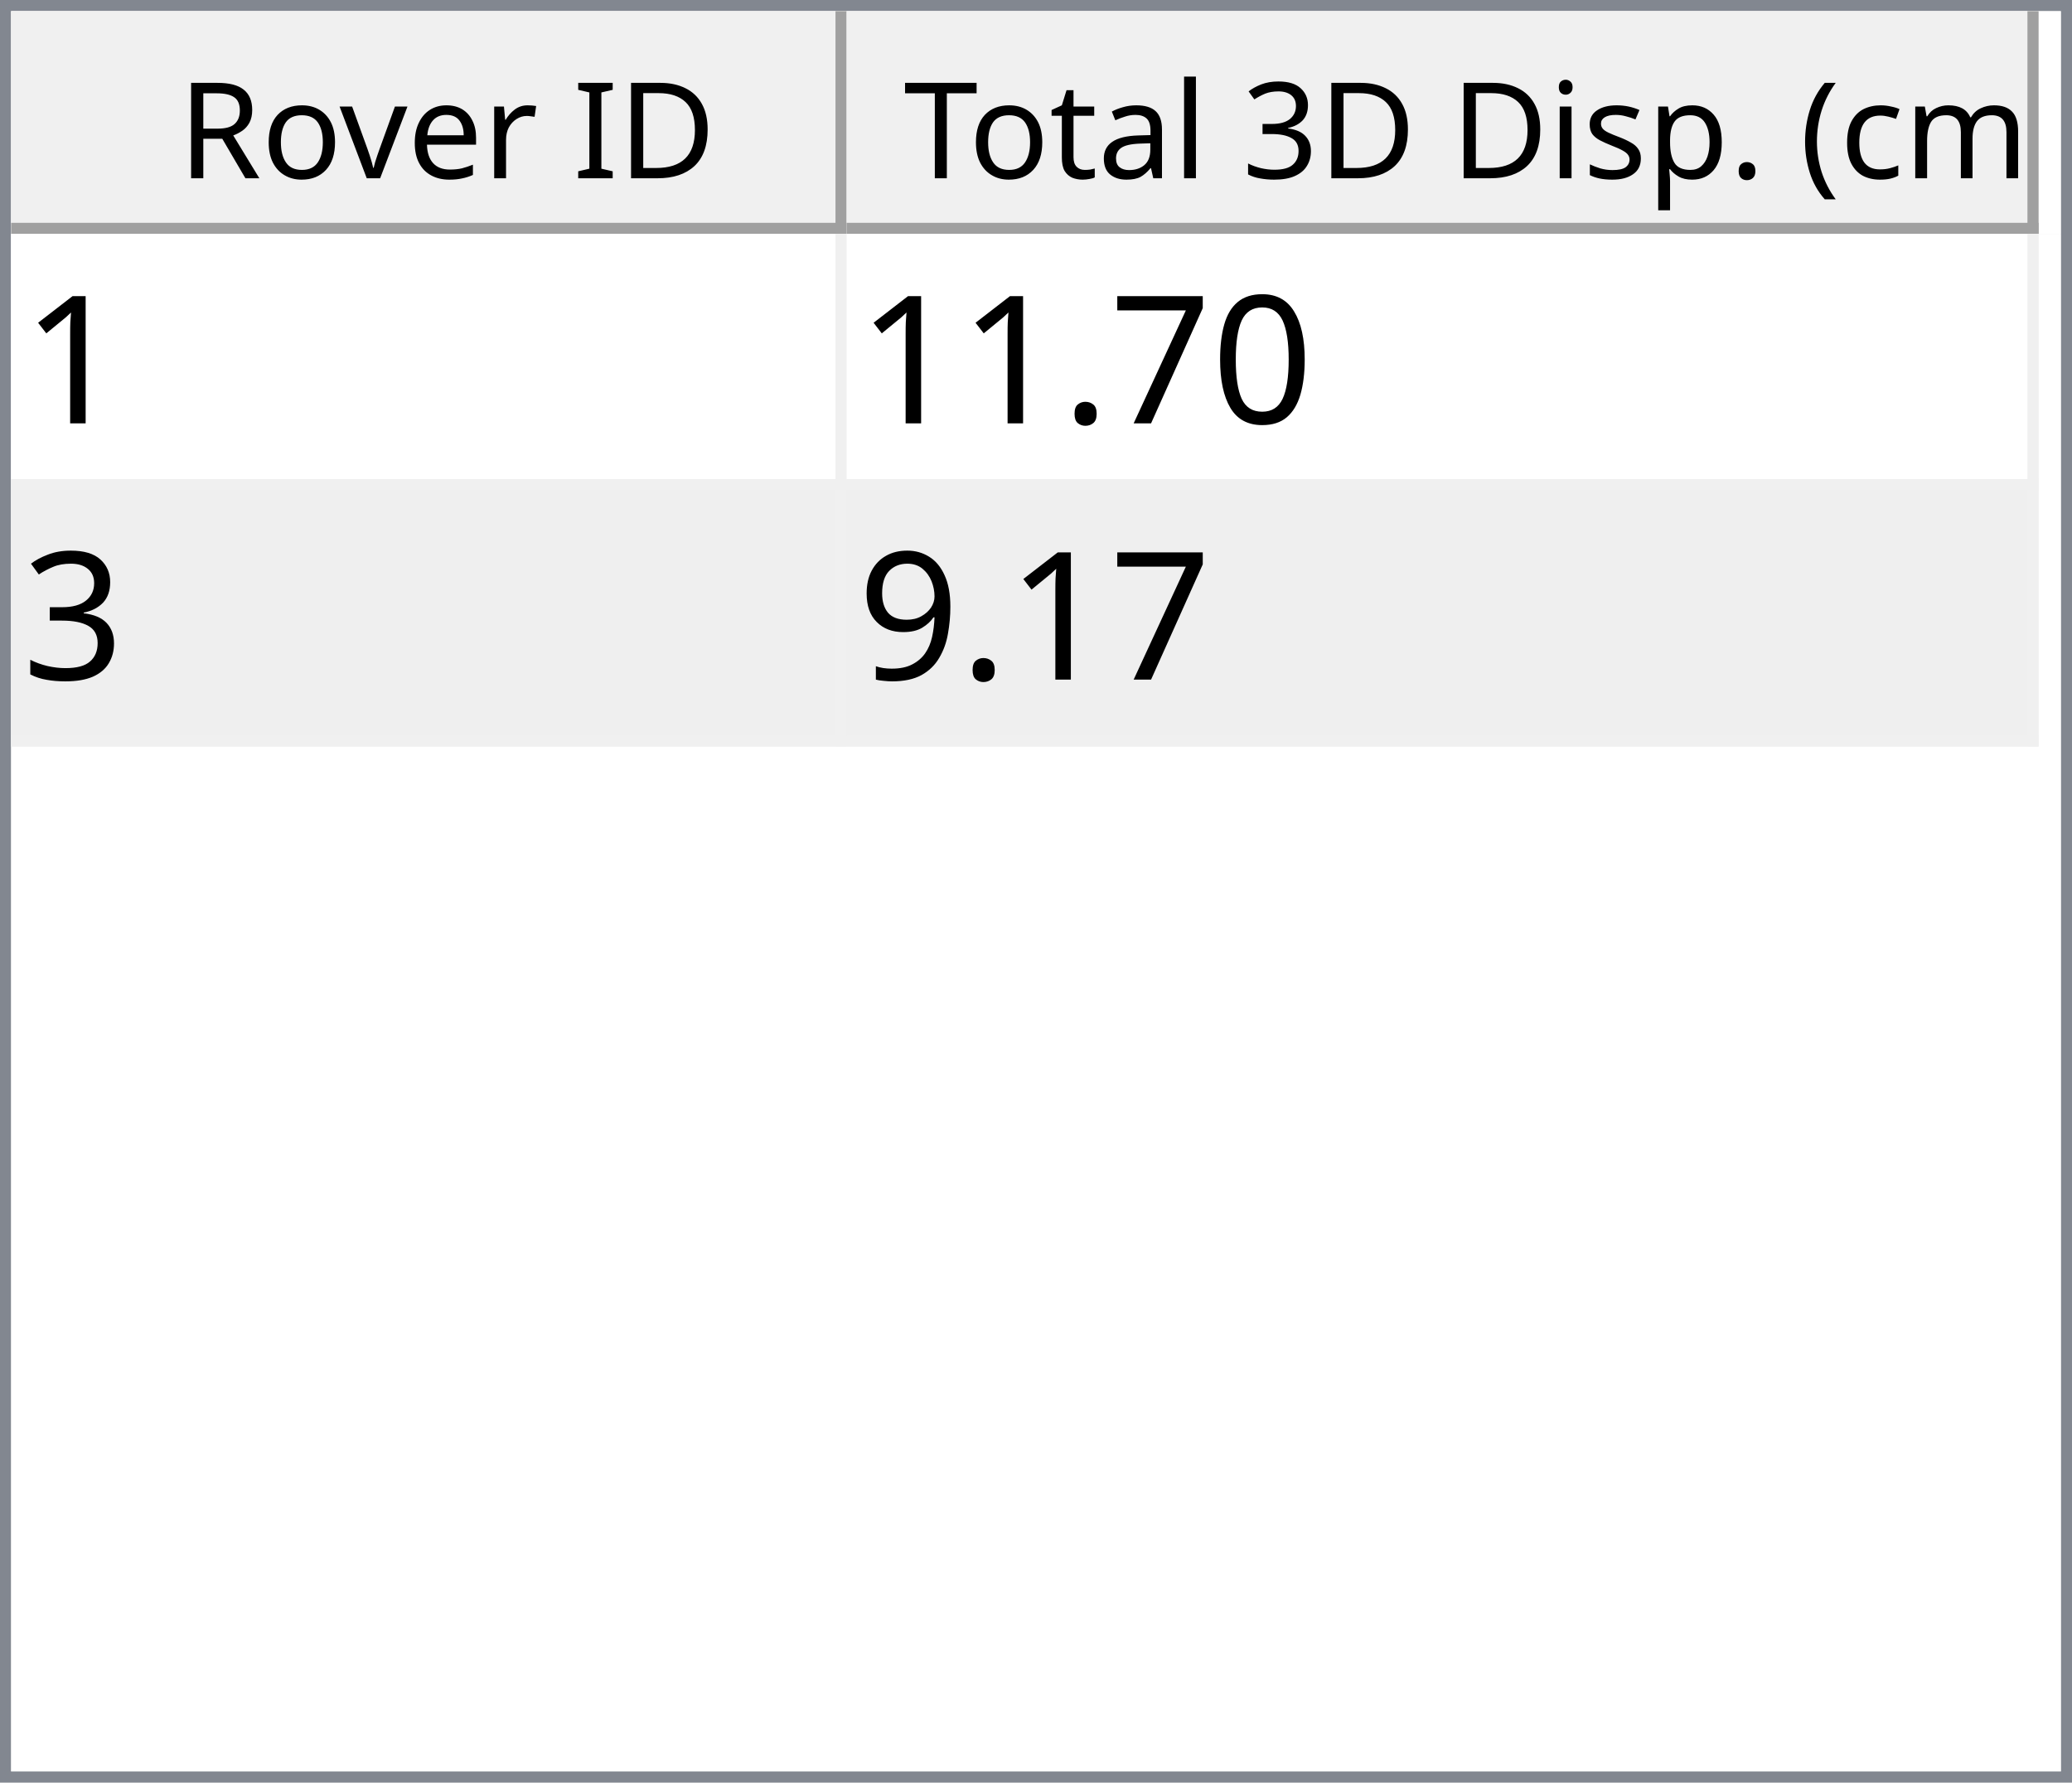
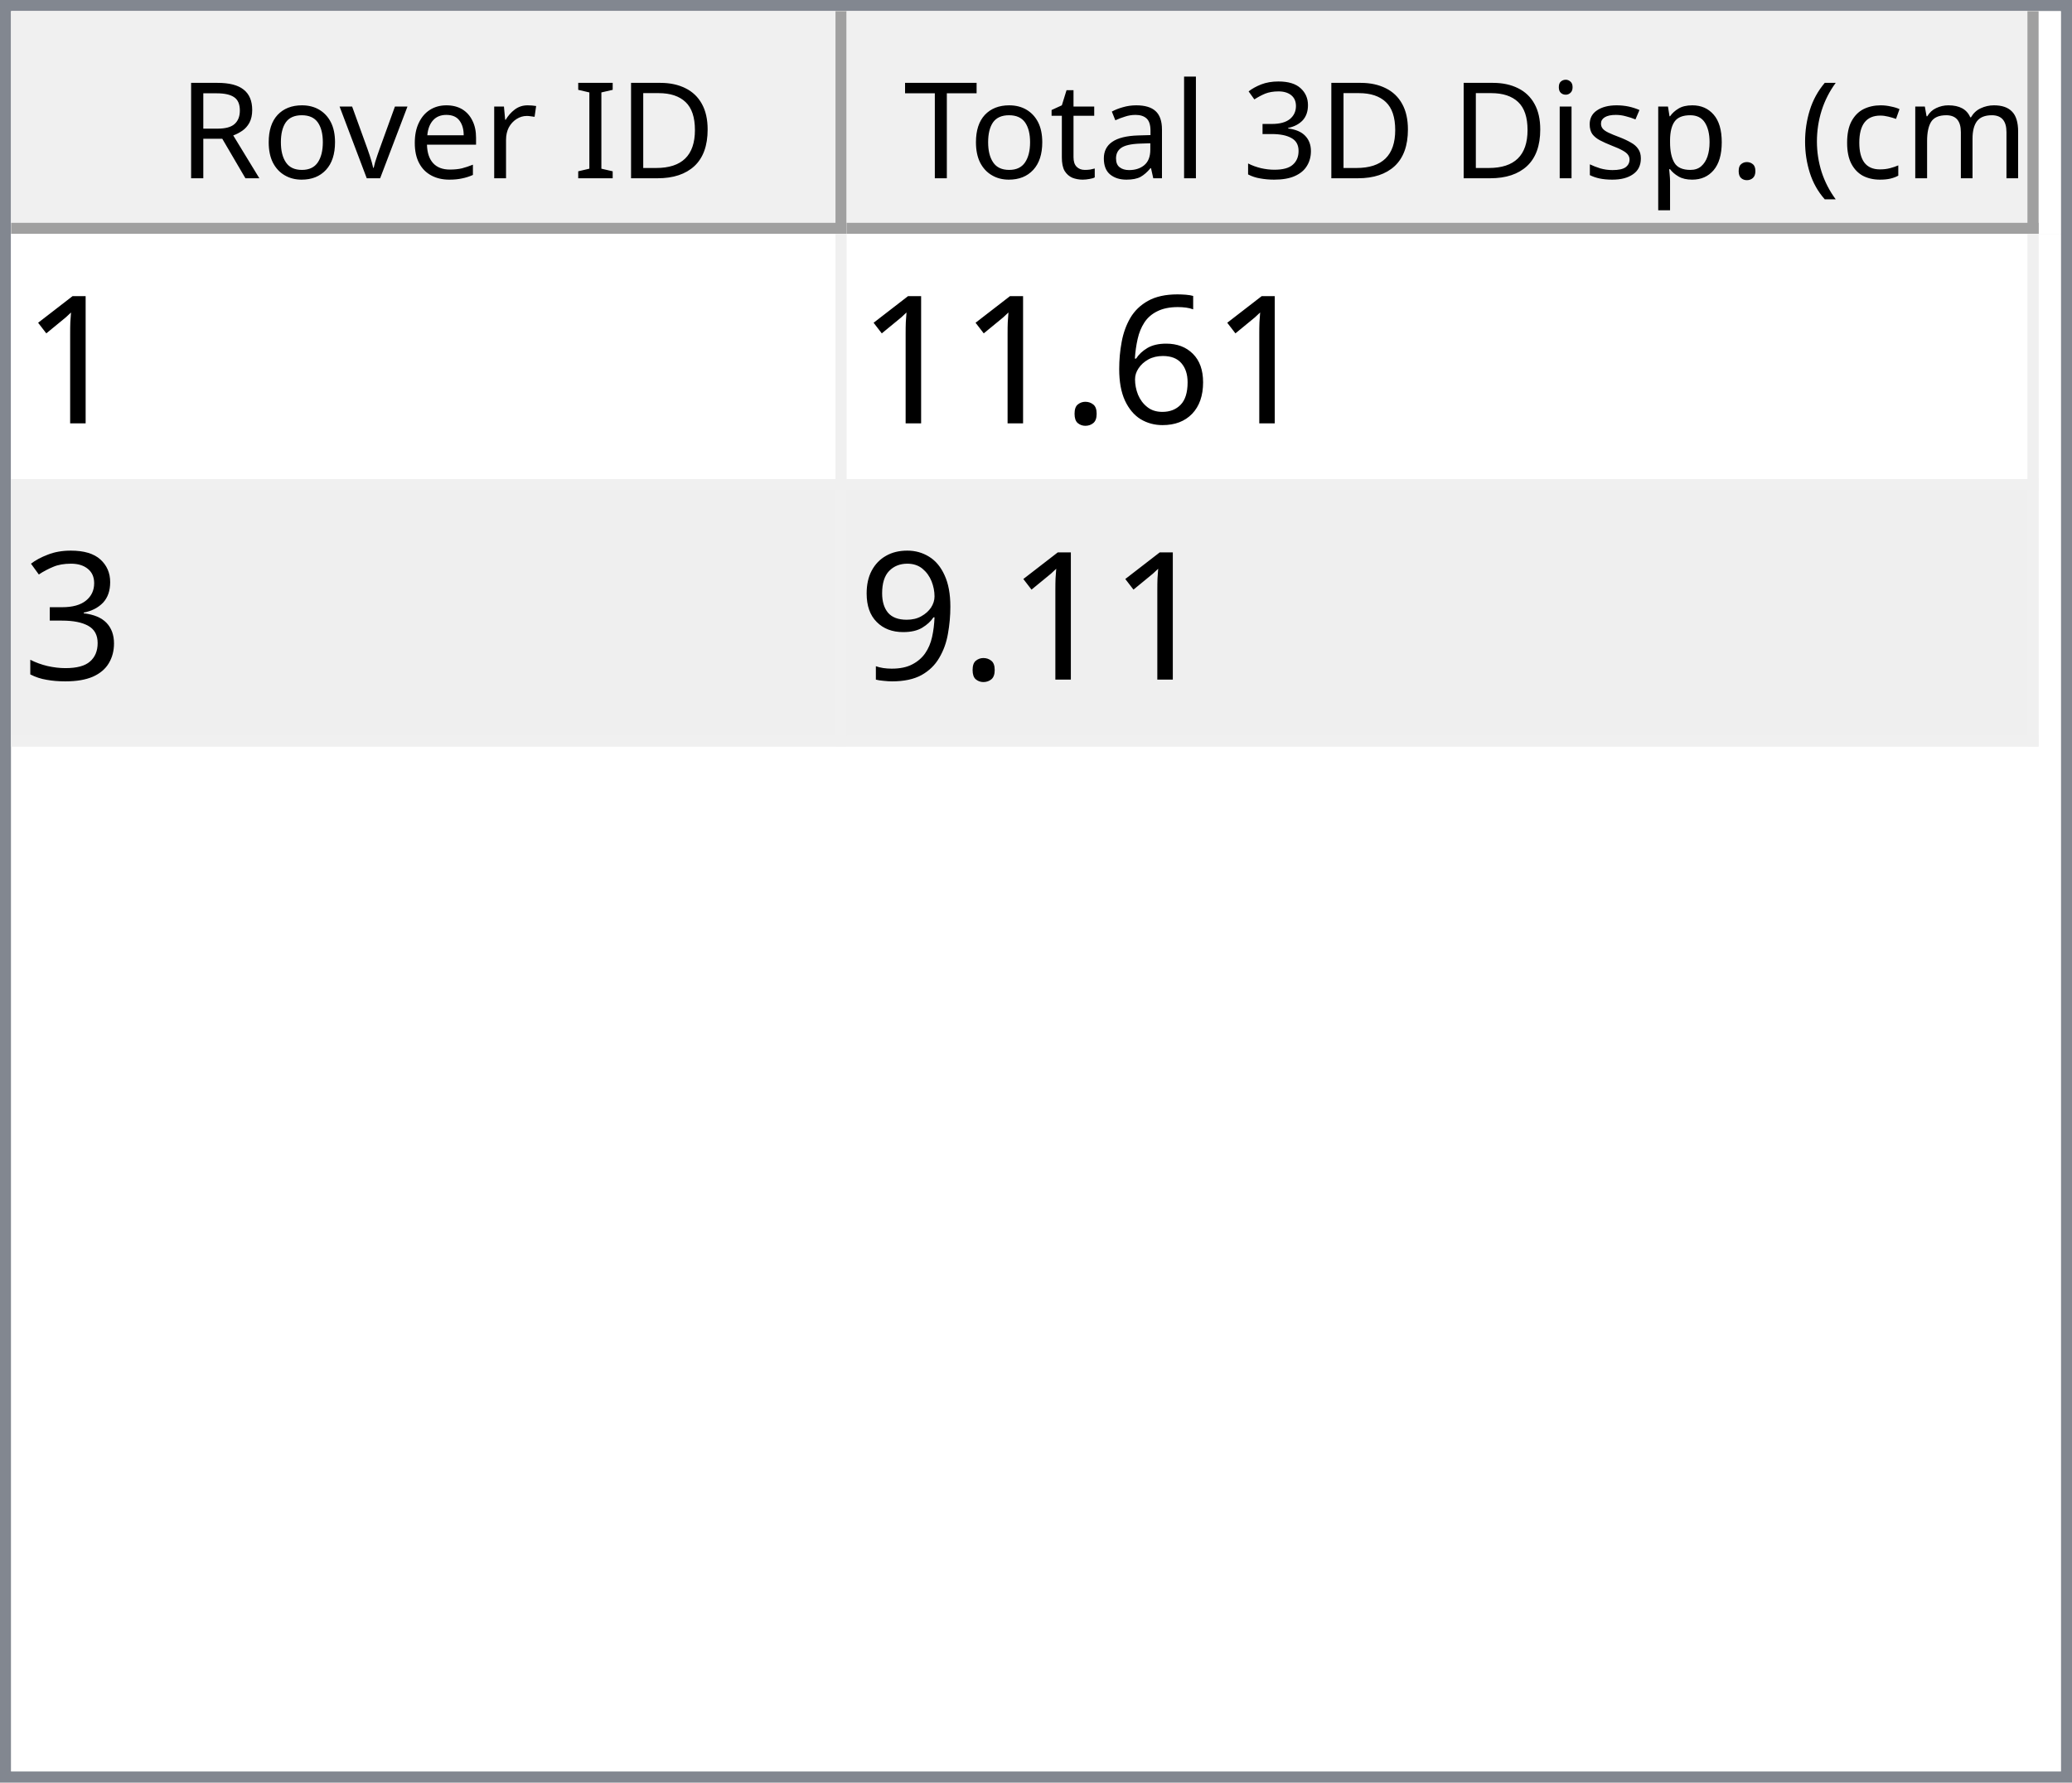
<svg xmlns="http://www.w3.org/2000/svg" style="fill-opacity:1; color-rendering:auto; color-interpolation:auto; text-rendering:auto; stroke:black; stroke-linecap:square; stroke-miterlimit:10; shape-rendering:auto; stroke-opacity:1; fill:black; stroke-dasharray:none; font-weight:normal; stroke-width:1; font-family:'Dialog'; font-style:normal; stroke-linejoin:miter; font-size:12px; stroke-dashoffset:0; image-rendering:auto;" width="186" height="160">
  <defs id="genericDefs" />
  <g>
    <defs id="defs1">
      <clipPath clipPathUnits="userSpaceOnUse" id="clipPath1">
        <path d="M0 0 L186 0 L186 160 L0 160 L0 0 Z" />
      </clipPath>
      <clipPath clipPathUnits="userSpaceOnUse" id="clipPath2">
        <path d="M0 0 L0 160 L186 160 L186 0 Z" />
      </clipPath>
      <clipPath clipPathUnits="userSpaceOnUse" id="clipPath3">
        <path d="M0 0 L0 20 L184 20 L184 0 Z" />
      </clipPath>
      <clipPath clipPathUnits="userSpaceOnUse" id="clipPath4">
        <path d="M0 0 L0 20 L75 20 L75 0 Z" />
      </clipPath>
      <clipPath clipPathUnits="userSpaceOnUse" id="clipPath5">
        <path d="M1 1 L1 19 L74 19 L74 1 Z" />
      </clipPath>
      <clipPath clipPathUnits="userSpaceOnUse" id="clipPath6">
        <path d="M0 0 L0 18 L73 18 L73 0 Z" />
      </clipPath>
      <clipPath clipPathUnits="userSpaceOnUse" id="clipPath7">
        <path d="M-0.5 -0.5 L-0.5 19.5 L74.5 19.5 L74.5 -0.5 Z" />
      </clipPath>
      <clipPath clipPathUnits="userSpaceOnUse" id="clipPath8">
        <path d="M0 0 L0 20 L107 20 L107 0 Z" />
      </clipPath>
      <clipPath clipPathUnits="userSpaceOnUse" id="clipPath9">
        <path d="M1 1 L1 19 L106 19 L106 1 Z" />
      </clipPath>
      <clipPath clipPathUnits="userSpaceOnUse" id="clipPath10">
        <path d="M0 0 L0 18 L105 18 L105 0 Z" />
      </clipPath>
      <clipPath clipPathUnits="userSpaceOnUse" id="clipPath11">
        <path d="M-0.5 -0.5 L-0.5 19.5 L106.5 19.5 L106.5 -0.5 Z" />
      </clipPath>
      <clipPath clipPathUnits="userSpaceOnUse" id="clipPath12">
        <path d="M0 0 L0 138 L184 138 L184 0 Z" />
      </clipPath>
      <clipPath clipPathUnits="userSpaceOnUse" id="clipPath13">
        <path d="M0 0 L0 46 L182 46 L182 0 Z" />
      </clipPath>
      <clipPath clipPathUnits="userSpaceOnUse" id="clipPath14">
        <path d="M-0.5 -0.5 L-0.5 45.5 L181.5 45.5 L181.5 -0.5 Z" />
      </clipPath>
      <clipPath clipPathUnits="userSpaceOnUse" id="clipPath15">
        <path d="M0 0 L0 22 L74 22 L74 0 Z" />
      </clipPath>
      <clipPath clipPathUnits="userSpaceOnUse" id="clipPath16">
        <path d="M0 0 L0 22 L106 22 L106 0 Z" />
      </clipPath>
      <font horiz-adv-x="64.551" id="font1">
        <font-face ascent="107.91" descent="25.098" units-per-em="100" style="font-style:normal; font-family:Segoe UI; font-weight:normal;" />
        <missing-glyph horiz-adv-x="64.551" d="M8.109 0 L8.109 68.266 L56.453 68.266 L56.453 0 L8.109 0 ZM15.328 7.234 L49.219 7.234 L49.219 61.031 L15.328 61.031 L15.328 7.234 Z" />
        <glyph unicode="D" horiz-adv-x="70.117" d="M9.188 0 L9.188 70.016 L28.516 70.016 Q65.531 70.016 65.531 35.891 Q65.531 19.672 55.25 9.836 Q44.969 0 27.734 0 L9.188 0 ZM17.391 62.594 L17.391 7.422 L27.828 7.422 Q41.609 7.422 49.273 14.797 Q56.938 22.172 56.938 35.688 Q56.938 62.594 28.328 62.594 L17.391 62.594 Z" />
        <glyph unicode="I" horiz-adv-x="26.611" d="M17.391 0 L9.188 0 L9.188 70.016 L17.391 70.016 L17.391 0 Z" />
        <glyph unicode=" " horiz-adv-x="27.393" d="" />
        <glyph unicode="r" horiz-adv-x="34.766" d="M34.188 41.891 Q32.078 43.5 28.125 43.5 Q23 43.5 19.555 38.672 Q16.109 33.844 16.109 25.484 L16.109 0 L8.109 0 L8.109 50 L16.109 50 L16.109 39.703 L16.312 39.703 Q18.016 44.969 21.531 47.922 Q25.047 50.875 29.391 50.875 Q32.516 50.875 34.188 50.203 L34.188 41.891 Z" />
        <glyph unicode="e" horiz-adv-x="52.295" d="M48.297 23 L12.984 23 Q13.188 14.656 17.484 10.109 Q21.781 5.562 29.297 5.562 Q37.75 5.562 44.828 11.141 L44.828 3.609 Q38.234 -1.172 27.391 -1.172 Q16.797 -1.172 10.742 5.641 Q4.688 12.453 4.688 24.812 Q4.688 36.469 11.305 43.82 Q17.922 51.172 27.734 51.172 Q37.547 51.172 42.922 44.828 Q48.297 38.484 48.297 27.203 L48.297 23 ZM40.094 29.781 Q40.047 36.719 36.75 40.578 Q33.453 44.438 27.594 44.438 Q21.922 44.438 17.969 40.383 Q14.016 36.328 13.094 29.781 L40.094 29.781 Z" />
        <glyph unicode="v" horiz-adv-x="47.9" d="M47.406 50 L27.484 0 L19.625 0 L0.688 50 L9.469 50 L22.172 13.672 Q23.578 9.672 23.922 6.688 L24.125 6.688 Q24.609 10.453 25.688 13.484 L38.969 50 L47.406 50 Z" />
        <glyph unicode="o" horiz-adv-x="58.594" d="M29 -1.172 Q17.922 -1.172 11.305 5.836 Q4.688 12.844 4.688 24.422 Q4.688 37.016 11.57 44.094 Q18.453 51.172 30.172 51.172 Q41.359 51.172 47.633 44.289 Q53.906 37.406 53.906 25.203 Q53.906 13.234 47.141 6.031 Q40.375 -1.172 29 -1.172 ZM29.594 44.438 Q21.875 44.438 17.383 39.188 Q12.891 33.938 12.891 24.703 Q12.891 15.828 17.43 10.695 Q21.969 5.562 29.594 5.562 Q37.359 5.562 41.531 10.594 Q45.703 15.625 45.703 24.906 Q45.703 34.281 41.531 39.359 Q37.359 44.438 29.594 44.438 Z" />
        <glyph unicode="R" horiz-adv-x="59.814" d="M59.375 0 L49.609 0 L37.891 19.625 Q36.281 22.359 34.766 24.289 Q33.25 26.219 31.664 27.438 Q30.078 28.656 28.25 29.219 Q26.422 29.781 24.125 29.781 L17.391 29.781 L17.391 0 L9.188 0 L9.188 70.016 L30.078 70.016 Q34.672 70.016 38.555 68.867 Q42.438 67.719 45.289 65.375 Q48.141 63.031 49.758 59.547 Q51.375 56.062 51.375 51.375 Q51.375 47.703 50.273 44.656 Q49.172 41.609 47.148 39.211 Q45.125 36.812 42.266 35.133 Q39.406 33.453 35.844 32.516 L35.844 32.328 Q37.594 31.547 38.891 30.547 Q40.188 29.547 41.359 28.18 Q42.531 26.812 43.68 25.078 Q44.828 23.344 46.234 21.047 L59.375 0 ZM17.391 62.594 L17.391 37.203 L28.516 37.203 Q31.594 37.203 34.203 38.133 Q36.812 39.062 38.719 40.797 Q40.625 42.531 41.703 45.047 Q42.781 47.562 42.781 50.688 Q42.781 56.297 39.141 59.445 Q35.5 62.594 28.609 62.594 L17.391 62.594 Z" />
        <glyph unicode=")" horiz-adv-x="30.176" d="M8.297 -15.922 L1.172 -15.922 Q16.406 2.344 16.406 26.812 Q16.406 51.469 1.078 70.016 L8.297 70.016 Q23.531 52.156 23.531 26.703 Q23.531 1.375 8.297 -15.922 Z" />
        <glyph unicode="m" horiz-adv-x="86.133" d="M79.109 0 L71.094 0 L71.094 28.719 Q71.094 37.016 68.531 40.727 Q65.969 44.438 59.906 44.438 Q54.781 44.438 51.195 39.75 Q47.609 35.062 47.609 28.516 L47.609 0 L39.594 0 L39.594 29.688 Q39.594 44.438 28.219 44.438 Q22.953 44.438 19.531 40.016 Q16.109 35.594 16.109 28.516 L16.109 0 L8.109 0 L8.109 50 L16.109 50 L16.109 42.094 L16.312 42.094 Q21.625 51.172 31.844 51.172 Q36.969 51.172 40.773 48.312 Q44.578 45.453 46 40.828 Q51.562 51.172 62.594 51.172 Q79.109 51.172 79.109 30.812 L79.109 0 Z" />
        <glyph unicode="c" horiz-adv-x="46.191" d="M42.188 2.297 Q36.422 -1.172 28.516 -1.172 Q17.828 -1.172 11.258 5.789 Q4.688 12.75 4.688 23.828 Q4.688 36.188 11.766 43.68 Q18.844 51.172 30.672 51.172 Q37.25 51.172 42.281 48.734 L42.281 40.531 Q36.719 44.438 30.375 44.438 Q22.703 44.438 17.797 38.945 Q12.891 33.453 12.891 24.516 Q12.891 15.719 17.508 10.641 Q22.125 5.562 29.891 5.562 Q36.422 5.562 42.188 9.906 L42.188 2.297 Z" />
        <glyph unicode="(" horiz-adv-x="30.176" d="M29.109 -15.922 L21.969 -15.922 Q6.844 1.375 6.844 26.703 Q6.844 52.156 21.969 70.016 L29.203 70.016 Q13.875 51.469 13.875 26.812 Q13.875 2.344 29.109 -15.922 Z" />
        <glyph unicode="." horiz-adv-x="21.68" d="M10.891 -1.078 Q8.641 -1.078 7.055 0.539 Q5.469 2.156 5.469 4.391 Q5.469 6.641 7.055 8.273 Q8.641 9.906 10.891 9.906 Q13.188 9.906 14.797 8.273 Q16.406 6.641 16.406 4.391 Q16.406 2.156 14.797 0.539 Q13.188 -1.078 10.891 -1.078 Z" />
        <glyph unicode="p" horiz-adv-x="58.789" d="M16.312 7.234 L16.109 7.234 L16.109 -23 L8.109 -23 L8.109 50 L16.109 50 L16.109 41.219 L16.312 41.219 Q22.219 51.172 33.594 51.172 Q43.266 51.172 48.688 44.461 Q54.109 37.75 54.109 26.469 Q54.109 13.922 48 6.375 Q41.891 -1.172 31.297 -1.172 Q21.578 -1.172 16.312 7.234 ZM16.109 27.391 L16.109 20.406 Q16.109 14.203 20.141 9.883 Q24.172 5.562 30.375 5.562 Q37.641 5.562 41.773 11.133 Q45.906 16.703 45.906 26.609 Q45.906 34.969 42.047 39.703 Q38.188 44.438 31.594 44.438 Q24.609 44.438 20.359 39.578 Q16.109 34.719 16.109 27.391 Z" />
        <glyph unicode="s" horiz-adv-x="42.432" d="M5.078 1.812 L5.078 10.406 Q11.625 5.562 19.484 5.562 Q30.031 5.562 30.031 12.594 Q30.031 14.594 29.125 15.992 Q28.219 17.391 26.68 18.461 Q25.141 19.531 23.07 20.383 Q21 21.234 18.609 22.172 Q15.281 23.484 12.766 24.828 Q10.25 26.172 8.57 27.859 Q6.891 29.547 6.031 31.695 Q5.172 33.844 5.172 36.719 Q5.172 40.234 6.789 42.945 Q8.406 45.656 11.086 47.484 Q13.766 49.312 17.211 50.242 Q20.656 51.172 24.312 51.172 Q30.812 51.172 35.938 48.922 L35.938 40.828 Q30.422 44.438 23.25 44.438 Q21 44.438 19.195 43.922 Q17.391 43.406 16.094 42.477 Q14.797 41.547 14.086 40.258 Q13.375 38.969 13.375 37.406 Q13.375 35.453 14.086 34.133 Q14.797 32.812 16.164 31.789 Q17.531 30.766 19.484 29.938 Q21.438 29.109 23.922 28.125 Q27.25 26.859 29.883 25.516 Q32.516 24.172 34.375 22.484 Q36.234 20.797 37.234 18.602 Q38.234 16.406 38.234 13.375 Q38.234 9.672 36.602 6.938 Q34.969 4.203 32.234 2.398 Q29.5 0.594 25.93 -0.289 Q22.359 -1.172 18.453 -1.172 Q10.75 -1.172 5.078 1.812 Z" />
        <glyph unicode="i" horiz-adv-x="24.219" d="M12.203 62.703 Q10.062 62.703 8.547 64.164 Q7.031 65.625 7.031 67.875 Q7.031 70.125 8.547 71.609 Q10.062 73.094 12.203 73.094 Q14.406 73.094 15.945 71.609 Q17.484 70.125 17.484 67.875 Q17.484 65.719 15.945 64.211 Q14.406 62.703 12.203 62.703 ZM16.109 0 L8.109 0 L8.109 50 L16.109 50 L16.109 0 Z" />
        <glyph unicode="3" horiz-adv-x="53.906" d="M46.531 19.828 Q46.531 15.094 44.75 11.211 Q42.969 7.328 39.719 4.57 Q36.469 1.812 31.93 0.297 Q27.391 -1.219 21.922 -1.219 Q11.922 -1.219 6 2.594 L6 11.188 Q13.094 5.609 22.219 5.609 Q25.875 5.609 28.828 6.539 Q31.781 7.469 33.906 9.227 Q36.031 10.984 37.18 13.477 Q38.328 15.969 38.328 19.094 Q38.328 32.812 18.797 32.812 L12.984 32.812 L12.984 39.594 L18.5 39.594 Q35.797 39.594 35.797 52.484 Q35.797 64.406 22.609 64.406 Q15.188 64.406 8.688 59.422 L8.688 67.188 Q15.375 71.188 24.609 71.188 Q29 71.188 32.57 69.969 Q36.141 68.75 38.68 66.555 Q41.219 64.359 42.609 61.281 Q44 58.203 44 54.5 Q44 40.672 30.031 36.719 L30.031 36.531 Q33.594 36.141 36.625 34.797 Q39.656 33.453 41.852 31.305 Q44.047 29.156 45.289 26.25 Q46.531 23.344 46.531 19.828 Z" />
        <glyph unicode="l" horiz-adv-x="24.219" d="M16.109 0 L8.109 0 L8.109 74.031 L16.109 74.031 L16.109 0 Z" />
        <glyph unicode="a" horiz-adv-x="50.879" d="M43.891 0 L35.891 0 L35.891 7.812 L35.688 7.812 Q30.469 -1.172 20.312 -1.172 Q12.844 -1.172 8.617 2.781 Q4.391 6.734 4.391 13.281 Q4.391 27.297 20.906 29.594 L35.891 31.688 Q35.891 44.438 25.594 44.438 Q16.547 44.438 9.281 38.281 L9.281 46.484 Q16.656 51.172 26.266 51.172 Q43.891 51.172 43.891 32.516 L43.891 0 ZM35.891 25.297 L23.828 23.641 Q18.266 22.859 15.43 20.875 Q12.594 18.891 12.594 13.875 Q12.594 10.203 15.211 7.883 Q17.828 5.562 22.172 5.562 Q28.125 5.562 32.008 9.742 Q35.891 13.922 35.891 20.312 L35.891 25.297 Z" />
        <glyph unicode="t" horiz-adv-x="33.887" d="M31.297 0.484 Q28.469 -1.078 23.828 -1.078 Q10.688 -1.078 10.688 13.578 L10.688 43.172 L2.094 43.172 L2.094 50 L10.688 50 L10.688 62.203 L18.703 64.797 L18.703 50 L31.297 50 L31.297 43.172 L18.703 43.172 L18.703 14.984 Q18.703 9.969 20.414 7.82 Q22.125 5.672 26.078 5.672 Q29.109 5.672 31.297 7.328 L31.297 0.484 Z" />
        <glyph unicode="T" horiz-adv-x="52.393" d="M50.594 62.594 L30.375 62.594 L30.375 0 L22.172 0 L22.172 62.594 L2 62.594 L2 70.016 L50.594 70.016 L50.594 62.594 Z" />
      </font>
      <font horiz-adv-x="75.0" id="font2">
        <font-face ascent="100.537" descent="21.973" units-per-em="100" style="font-style:normal; font-family:sans-serif; font-weight:normal;" />
        <missing-glyph horiz-adv-x="75.0" d="M12.5 0 L12.5 62.5 L62.5 62.5 L62.5 0 L12.5 0 ZM14.062 1.562 L60.938 1.562 L60.938 60.938 L14.062 60.938 L14.062 1.562 Z" />
        <glyph unicode="1" horiz-adv-x="55.615" d="M37.25 0 L28.469 0 L28.469 56 Q25.297 52.984 20.141 49.953 Q14.984 46.922 10.891 45.406 L10.891 53.906 Q18.266 57.375 23.781 62.305 Q29.297 67.234 31.594 71.875 L37.25 71.875 L37.25 0 Z" />
-         <glyph unicode="0" horiz-adv-x="55.615" d="M4.156 35.297 Q4.156 48 6.766 55.742 Q9.375 63.484 14.523 67.68 Q19.672 71.875 27.484 71.875 Q33.25 71.875 37.594 69.555 Q41.938 67.234 44.773 62.867 Q47.609 58.5 49.219 52.227 Q50.828 45.953 50.828 35.297 Q50.828 22.703 48.242 14.969 Q45.656 7.234 40.508 3.008 Q35.359 -1.219 27.484 -1.219 Q17.141 -1.219 11.234 6.203 Q4.156 15.141 4.156 35.297 ZM13.188 35.297 Q13.188 17.672 17.312 11.836 Q21.438 6 27.484 6 Q33.547 6 37.672 11.859 Q41.797 17.719 41.797 35.297 Q41.797 52.984 37.672 58.789 Q33.547 64.594 27.391 64.594 Q21.344 64.594 17.719 59.469 Q13.188 52.938 13.188 35.297 Z" />
-         <glyph unicode="7" horiz-adv-x="55.615" d="M4.734 62.203 L4.734 70.656 L51.078 70.656 L51.078 63.812 Q44.234 56.547 37.523 44.484 Q30.812 32.422 27.156 19.672 Q24.516 10.688 23.781 0 L14.75 0 Q14.891 8.453 18.062 20.414 Q21.234 32.375 27.172 43.484 Q33.109 54.594 39.797 62.203 L4.734 62.203 Z" />
+         <glyph unicode="6" horiz-adv-x="55.615" d="M49.75 54.047 L41.016 53.375 Q39.844 58.547 37.703 60.891 Q34.125 64.656 28.906 64.656 Q24.703 64.656 21.531 62.312 Q17.391 59.281 14.992 53.469 Q12.594 47.656 12.5 36.922 Q15.672 41.75 20.266 44.094 Q24.859 46.438 29.891 46.438 Q38.672 46.438 44.852 39.969 Q51.031 33.5 51.031 23.25 Q51.031 16.5 48.125 10.719 Q45.219 4.938 40.141 1.859 Q35.062 -1.219 28.609 -1.219 Q17.625 -1.219 10.695 6.859 Q3.766 14.938 3.766 33.5 Q3.766 54.25 11.422 63.672 Q18.109 71.875 29.438 71.875 Q37.891 71.875 43.289 67.141 Q48.688 62.406 49.75 54.047 ZM13.875 23.188 Q13.875 18.656 15.797 14.508 Q17.719 10.359 21.188 8.18 Q24.656 6 28.469 6 Q34.031 6 38.039 10.492 Q42.047 14.984 42.047 22.703 Q42.047 30.125 38.086 34.398 Q34.125 38.672 28.125 38.672 Q22.172 38.672 18.023 34.398 Q13.875 30.125 13.875 23.188 Z" />
        <glyph unicode="." horiz-adv-x="27.783" d="M9.078 0 L9.078 10.016 L19.094 10.016 L19.094 0 L9.078 0 Z" />
        <glyph unicode="3" horiz-adv-x="55.615" d="M4.203 18.891 L12.984 20.062 Q14.5 12.594 18.141 9.297 Q21.781 6 27 6 Q33.203 6 37.477 10.297 Q41.75 14.594 41.75 20.953 Q41.75 27 37.797 30.93 Q33.844 34.859 27.734 34.859 Q25.25 34.859 21.531 33.891 L22.516 41.609 Q23.391 41.5 23.922 41.5 Q29.547 41.5 34.039 44.43 Q38.531 47.359 38.531 53.469 Q38.531 58.297 35.258 61.477 Q31.984 64.656 26.812 64.656 Q21.688 64.656 18.266 61.43 Q14.844 58.203 13.875 51.766 L5.078 53.328 Q6.688 62.156 12.398 67.016 Q18.109 71.875 26.609 71.875 Q32.469 71.875 37.398 69.359 Q42.328 66.844 44.945 62.5 Q47.562 58.156 47.562 53.266 Q47.562 48.641 45.07 44.828 Q42.578 41.016 37.703 38.766 Q44.047 37.312 47.562 32.695 Q51.078 28.078 51.078 21.141 Q51.078 11.766 44.242 5.25 Q37.406 -1.266 26.953 -1.266 Q17.531 -1.266 11.305 4.352 Q5.078 9.969 4.203 18.891 Z" />
        <glyph unicode="9" horiz-adv-x="55.615" d="M5.469 16.547 L13.922 17.328 Q14.984 11.375 18.016 8.688 Q21.047 6 25.781 6 Q29.828 6 32.883 7.859 Q35.938 9.719 37.891 12.82 Q39.844 15.922 41.164 21.195 Q42.484 26.469 42.484 31.938 Q42.484 32.516 42.438 33.688 Q39.797 29.5 35.234 26.883 Q30.672 24.266 25.344 24.266 Q16.453 24.266 10.305 30.711 Q4.156 37.156 4.156 47.703 Q4.156 58.594 10.578 65.234 Q17 71.875 26.656 71.875 Q33.641 71.875 39.43 68.117 Q45.219 64.359 48.219 57.398 Q51.219 50.438 51.219 37.25 Q51.219 23.531 48.242 15.406 Q45.266 7.281 39.383 3.031 Q33.5 -1.219 25.594 -1.219 Q17.188 -1.219 11.867 3.445 Q6.547 8.109 5.469 16.547 ZM41.453 48.141 Q41.453 55.719 37.43 60.156 Q33.406 64.594 27.734 64.594 Q21.875 64.594 17.531 59.812 Q13.188 55.031 13.188 47.406 Q13.188 40.578 17.312 36.305 Q21.438 32.031 27.484 32.031 Q33.594 32.031 37.523 36.305 Q41.453 40.578 41.453 48.141 Z" />
      </font>
    </defs>
    <g style="fill:white; stroke:white;">
      <rect x="0" y="0" width="186" style="clip-path:url(#clipPath1); stroke:none;" height="160" />
    </g>
    <g style="fill:white; text-rendering:optimizeSpeed; color-rendering:optimizeSpeed; image-rendering:optimizeSpeed; shape-rendering:crispEdges; stroke:white; color-interpolation:sRGB;">
      <rect x="0" width="186" height="160" y="0" style="stroke:none;" />
      <path style="stroke:none;" d="M0 160 L186 160 L186 0 L0 0 Z" />
    </g>
    <g style="fill:rgb(240,240,240); font-family:'Segoe UI'; stroke:rgb(240,240,240);">
      <rect x="0" y="0" width="186" style="clip-path:url(#clipPath2); stroke:none;" height="160" />
    </g>
    <g style="fill:rgb(130,135,144); font-family:'Segoe UI'; stroke:rgb(130,135,144);">
      <path d="M0 0 L186 0 L186 160 L0 160 L0 0 ZM1 1 L185 1 L185 159 L1 159 L1 1 Z" style="fill-rule:evenodd; clip-path:url(#clipPath2); stroke:none;" />
    </g>
    <g style="fill:white; font-family:'Segoe UI'; stroke:white;" transform="translate(1,1)">
      <rect x="0" y="0" width="184" style="clip-path:url(#clipPath3); stroke:none;" height="20" />
    </g>
    <g style="fill:rgb(240,240,240); font-family:'Segoe UI'; stroke:rgb(240,240,240);" transform="translate(1,1)">
      <rect x="0" y="0" width="75" style="clip-path:url(#clipPath4); stroke:none;" height="20" />
    </g>
    <g style="font-family:'Segoe UI';" transform="translate(2,2)">
      <text x="14" xml:space="preserve" y="14" style="clip-path:url(#clipPath6); stroke:none;">Rover ID</text>
    </g>
    <g style="fill:rgb(160,160,160); font-family:'Segoe UI'; stroke:rgb(160,160,160); stroke-linejoin:bevel;" transform="translate(1.5,1.5)">
      <line x1="74" x2="74" y1="0" style="fill:none; clip-path:url(#clipPath7);" y2="19" />
    </g>
    <g style="fill:rgb(160,160,160); font-family:'Segoe UI'; stroke:rgb(160,160,160); stroke-linejoin:bevel;" transform="matrix(1,0,0,1,1,1) translate(0.5,0.5)">
      <line x1="0" x2="74" y1="19" style="fill:none; clip-path:url(#clipPath7);" y2="19" />
    </g>
    <g style="fill:rgb(240,240,240); font-family:'Segoe UI'; stroke:rgb(240,240,240);" transform="translate(76,1)">
      <rect x="0" y="0" width="107" style="clip-path:url(#clipPath8); stroke:none;" height="20" />
    </g>
    <g style="font-family:'Segoe UI';" transform="translate(77,2)">
      <text x="1" xml:space="preserve" y="14" style="clip-path:url(#clipPath10); stroke:none;"> Total 3D Disp. (cm)</text>
    </g>
    <g style="fill:rgb(160,160,160); font-family:'Segoe UI'; stroke:rgb(160,160,160); stroke-linejoin:bevel;" transform="translate(76.5,1.5)">
      <line x1="106" x2="106" y1="0" style="fill:none; clip-path:url(#clipPath11);" y2="19" />
    </g>
    <g style="fill:rgb(160,160,160); font-family:'Segoe UI'; stroke:rgb(160,160,160); stroke-linejoin:bevel;" transform="matrix(1,0,0,1,76,1) translate(0.5,0.5)">
      <line x1="0" x2="106" y1="19" style="fill:none; clip-path:url(#clipPath11);" y2="19" />
    </g>
    <g style="fill:white; font-family:'Segoe UI'; stroke:white;" transform="translate(1,21)">
      <rect x="0" y="0" width="184" style="clip-path:url(#clipPath12); stroke:none;" height="138" />
    </g>
    <g style="fill:rgb(240,240,240); font-size:16px; font-family:sans-serif; stroke:rgb(240,240,240);" transform="translate(1,21)">
      <rect x="0" y="0" width="182" style="clip-path:url(#clipPath13); stroke:none;" height="46" />
      <line transform="translate(0.5,0.5)" x1="0" x2="181" y1="22" style="clip-path:url(#clipPath14); fill:none; stroke-linejoin:bevel;" y2="22" />
    </g>
    <g transform="matrix(1,0,0,1,1,21) translate(0.5,0.5)" style="fill:rgb(240,240,240); font-size:16px; font-family:sans-serif; stroke:rgb(240,240,240); stroke-linejoin:bevel;">
      <line x1="0" x2="181" y1="45" style="fill:none; clip-path:url(#clipPath14);" y2="45" />
    </g>
    <g transform="matrix(1,0,0,1,1,21) translate(0.5,0.5)" style="fill:rgb(240,240,240); font-size:16px; font-family:sans-serif; stroke:rgb(240,240,240); stroke-linejoin:bevel;">
      <line x1="74" x2="74" y1="0" style="fill:none; clip-path:url(#clipPath14);" y2="45" />
    </g>
    <g transform="matrix(1,0,0,1,1,21) translate(0.5,0.5)" style="fill:rgb(240,240,240); font-size:16px; font-family:sans-serif; stroke:rgb(240,240,240); stroke-linejoin:bevel;">
      <line x1="181" x2="181" y1="0" style="fill:none; clip-path:url(#clipPath14);" y2="45" />
    </g>
    <g style="fill:white; font-size:16px; font-family:sans-serif; stroke:white;" transform="matrix(1,0,0,1,1,21)">
      <rect x="0" y="0" width="74" style="clip-path:url(#clipPath15); stroke:none;" height="22" />
      <text x="1" y="17" style="fill:black; clip-path:url(#clipPath15); stroke:none;" xml:space="preserve">1</text>
    </g>
    <g style="fill:white; font-size:16px; font-family:sans-serif; stroke:white;" transform="matrix(1,0,0,1,1,21) translate(75,0)">
      <rect x="0" y="0" width="106" style="clip-path:url(#clipPath16); stroke:none;" height="22" />
-       <text x="1" y="17" style="fill:black; clip-path:url(#clipPath16); stroke:none;" xml:space="preserve">11.70</text>
+       <text x="1" y="17" style="fill:black; clip-path:url(#clipPath16); stroke:none;" xml:space="preserve">11.61</text>
    </g>
    <g style="fill:rgb(239,239,239); font-size:16px; font-family:sans-serif; stroke:rgb(239,239,239);" transform="matrix(1,0,0,1,1,21) translate(0,23)">
      <rect x="0" y="0" width="74" style="clip-path:url(#clipPath15); stroke:none;" height="22" />
      <text x="1" y="17" style="fill:black; clip-path:url(#clipPath15); stroke:none;" xml:space="preserve">3</text>
    </g>
    <g style="fill:rgb(239,239,239); font-size:16px; font-family:sans-serif; stroke:rgb(239,239,239);" transform="matrix(1,0,0,1,1,21) translate(75,23)">
      <rect x="0" y="0" width="106" style="clip-path:url(#clipPath16); stroke:none;" height="22" />
-       <text x="1" y="17" style="fill:black; clip-path:url(#clipPath16); stroke:none;" xml:space="preserve">9.17</text>
+       <text x="1" y="17" style="fill:black; clip-path:url(#clipPath16); stroke:none;" xml:space="preserve">9.11</text>
    </g>
  </g>
</svg>
